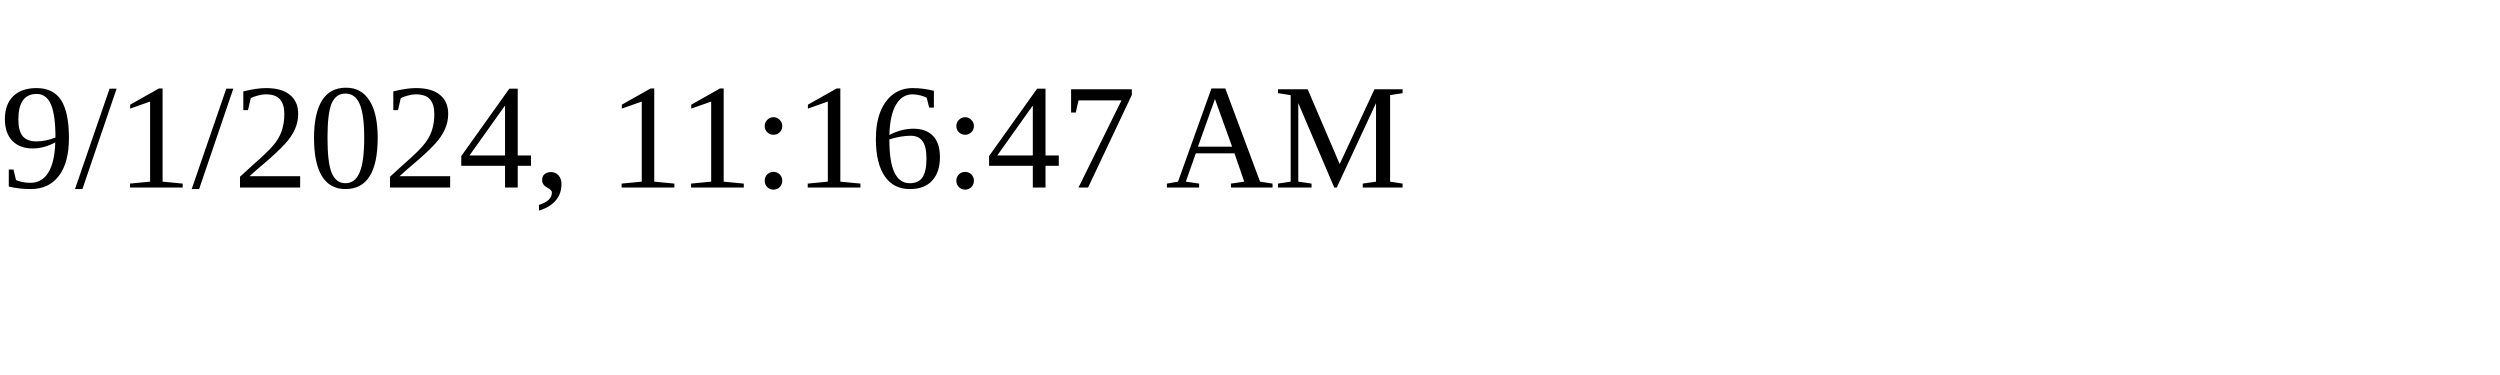
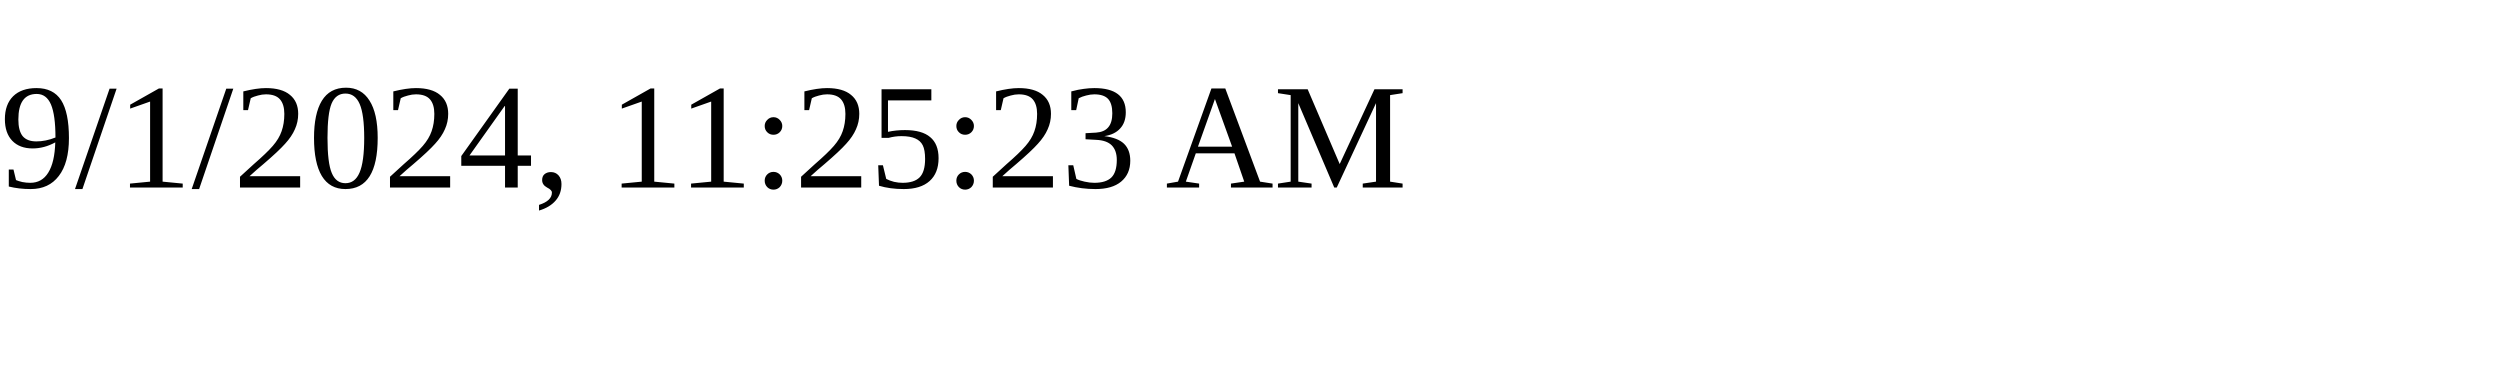
<svg xmlns="http://www.w3.org/2000/svg" height="30" width="200">
-   <text x="0" y="15">9/1/2024, 11:16:47 AM</text>
+   <text x="0" y="15">9/1/2024, 11:25:23 AM</text>
</svg>
